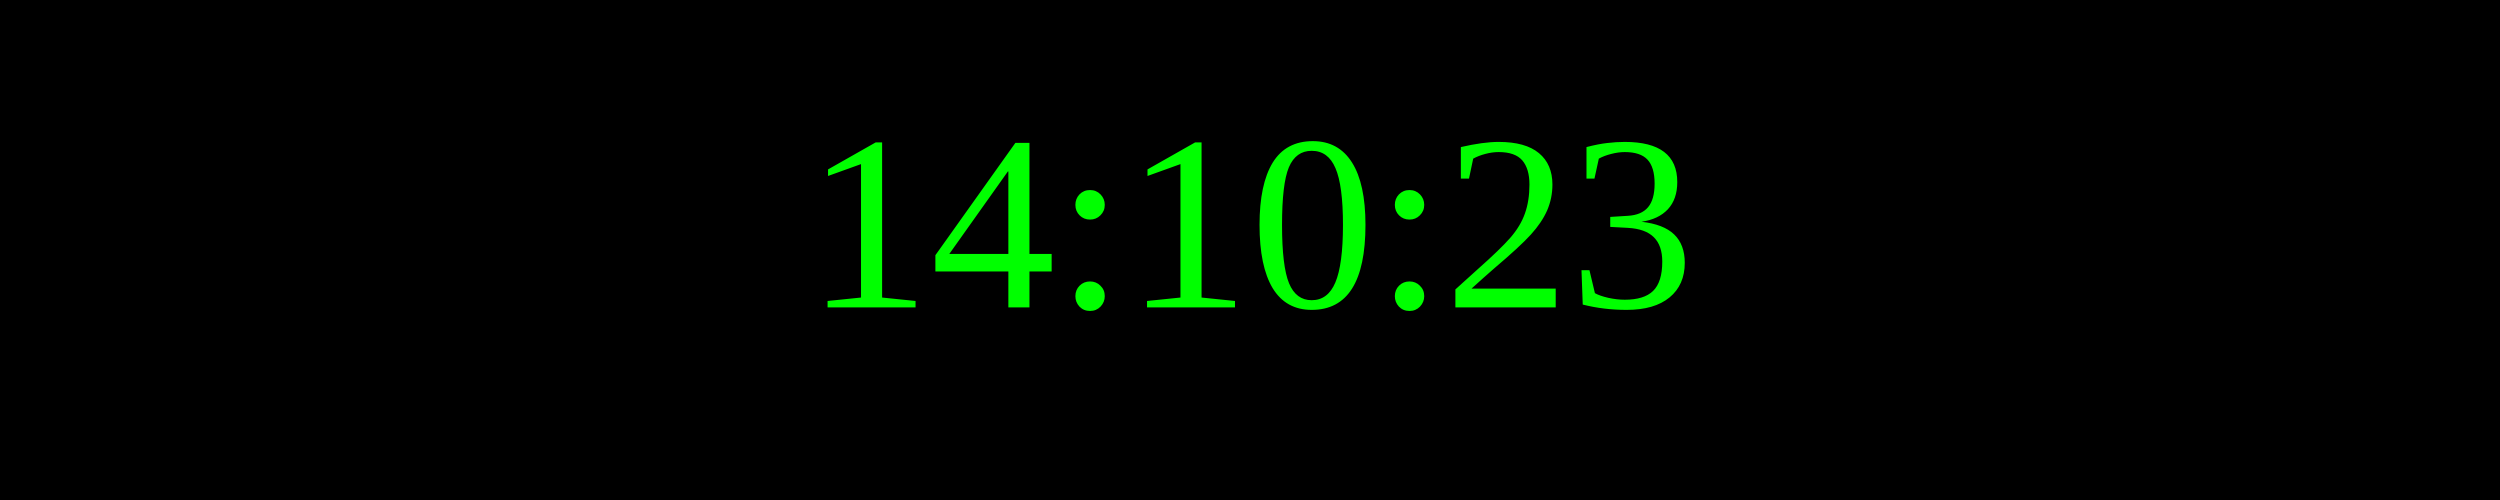
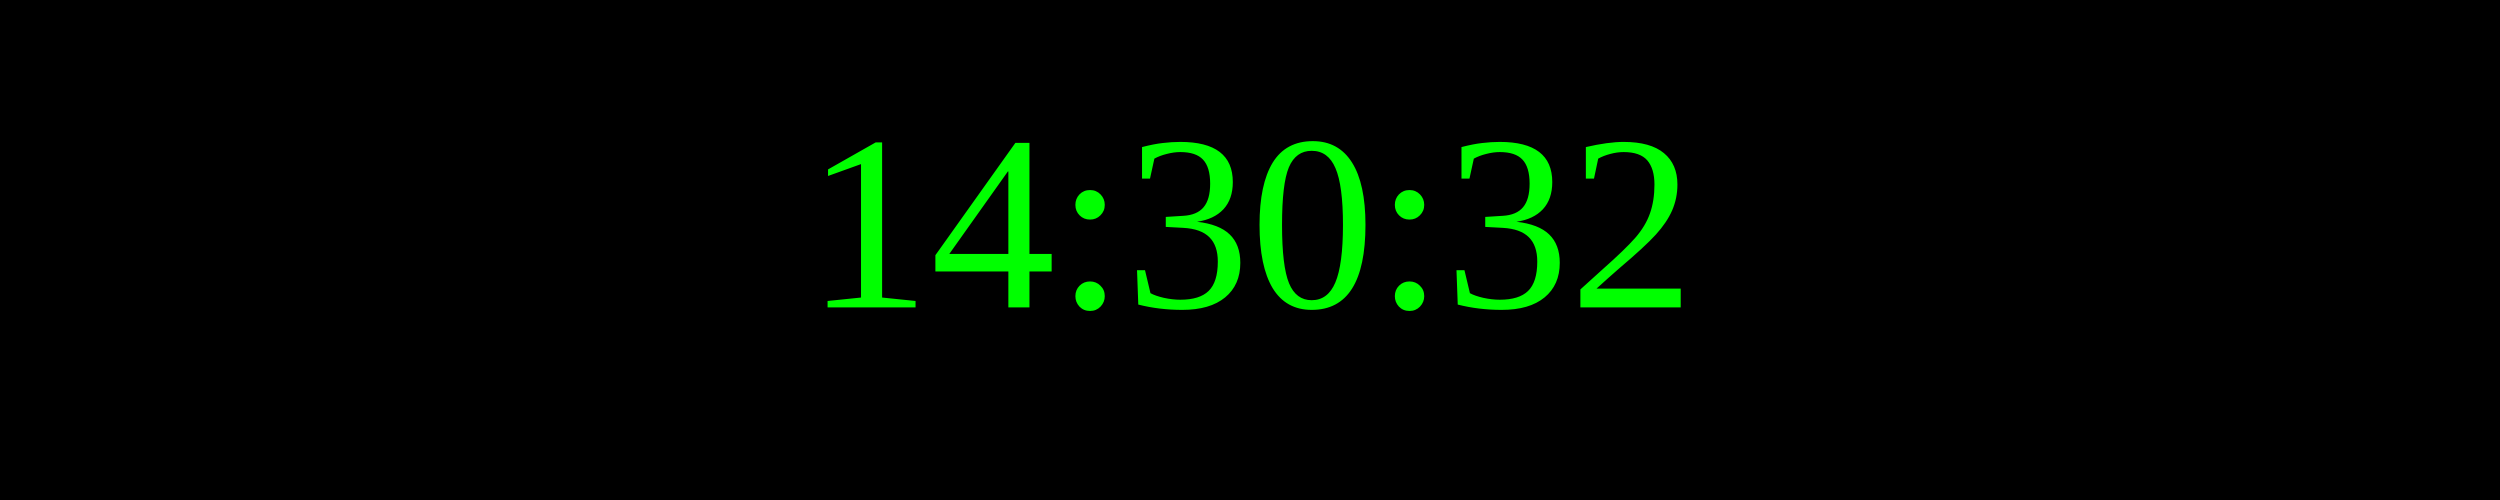
<svg xmlns="http://www.w3.org/2000/svg" width="250" height="50">
  <rect width="100%" height="100%" fill="black" />
  <text x="50%" y="50%" font-size="25" fill="lime" text-anchor="middle" dominant-baseline="middle">
- 14:10:23
+ 14:30:32
</text>
</svg>
